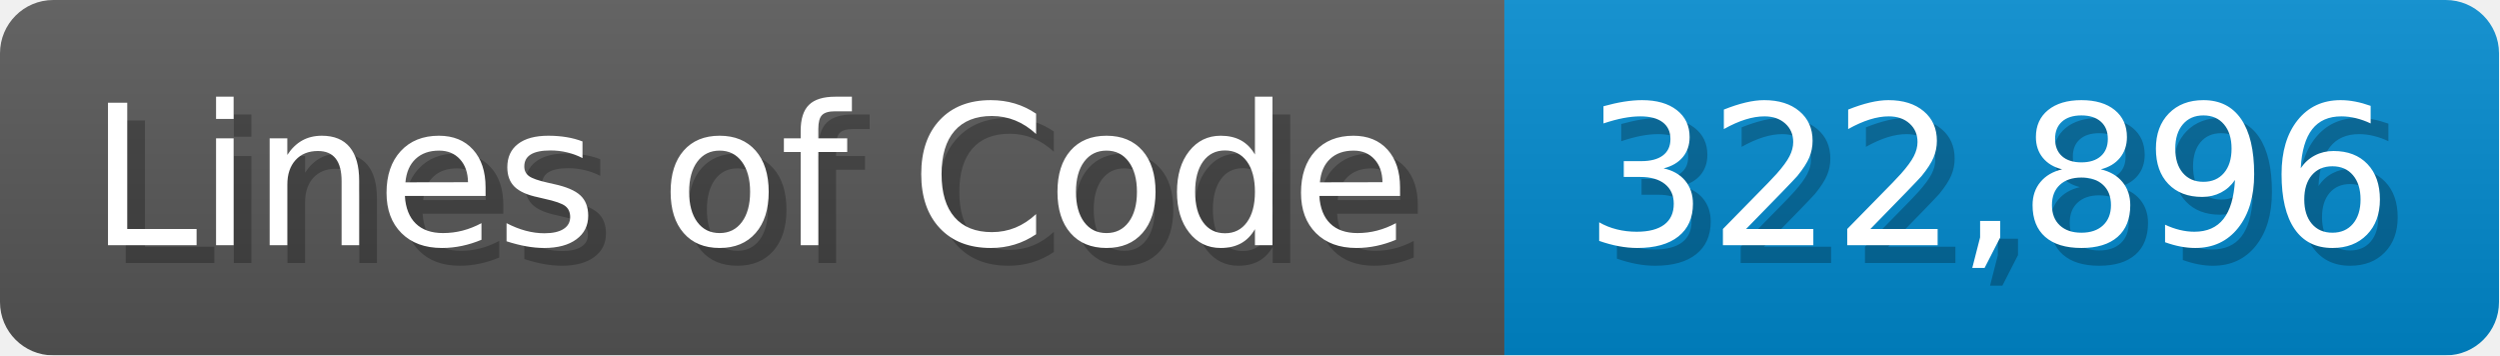
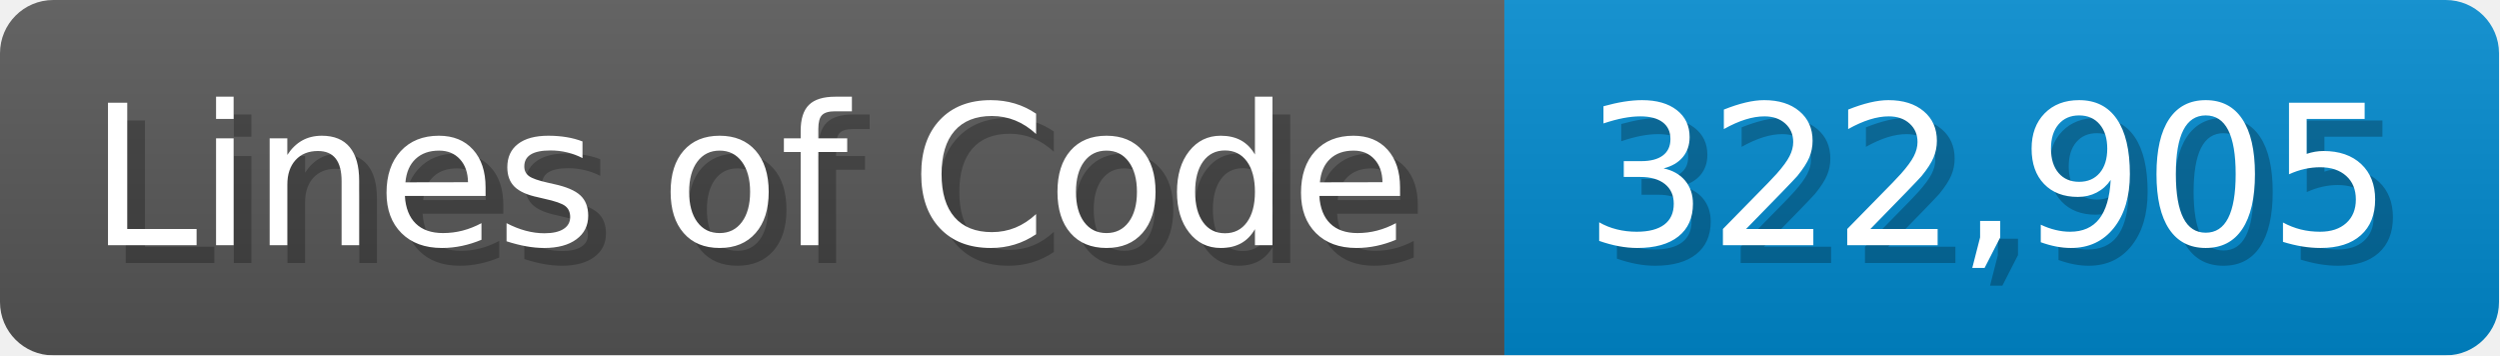
<svg xmlns="http://www.w3.org/2000/svg" width="140.7" height="20" viewBox="0 0 1407 200">
  <linearGradient id="a" x2="0" y2="100%">
    <stop offset="0" stop-opacity=".1" stop-color="#EEE" />
    <stop offset="1" stop-opacity=".1" />
  </linearGradient>
  <mask id="m">
    <rect width="1407" height="200" rx="30" fill="#FFF" />
  </mask>
  <g mask="url(#m)">
    <rect width="847" height="200" fill="#555" />
    <rect width="560" height="200" fill="#08C" x="847" />
    <rect width="1407" height="200" fill="url(#a)" />
  </g>
  <g fill="#fff" text-anchor="start" font-family="Verdana,DejaVu Sans,sans-serif" font-size="110">
    <text x="60" y="148" textLength="747" fill="#000" opacity="0.25">Lines of Code</text>
    <text x="50" y="138" textLength="747">Lines of Code</text>
-     <text x="902" y="148" textLength="460" fill="#000" opacity="0.25">322,896</text>
-     <text x="892" y="138" textLength="460">322,896</text>
+     <text x="902" y="148" textLength="460" fill="#000" opacity="0.25">322,905</text>
+     <text x="892" y="138" textLength="460">322,905</text>
  </g>
</svg>
